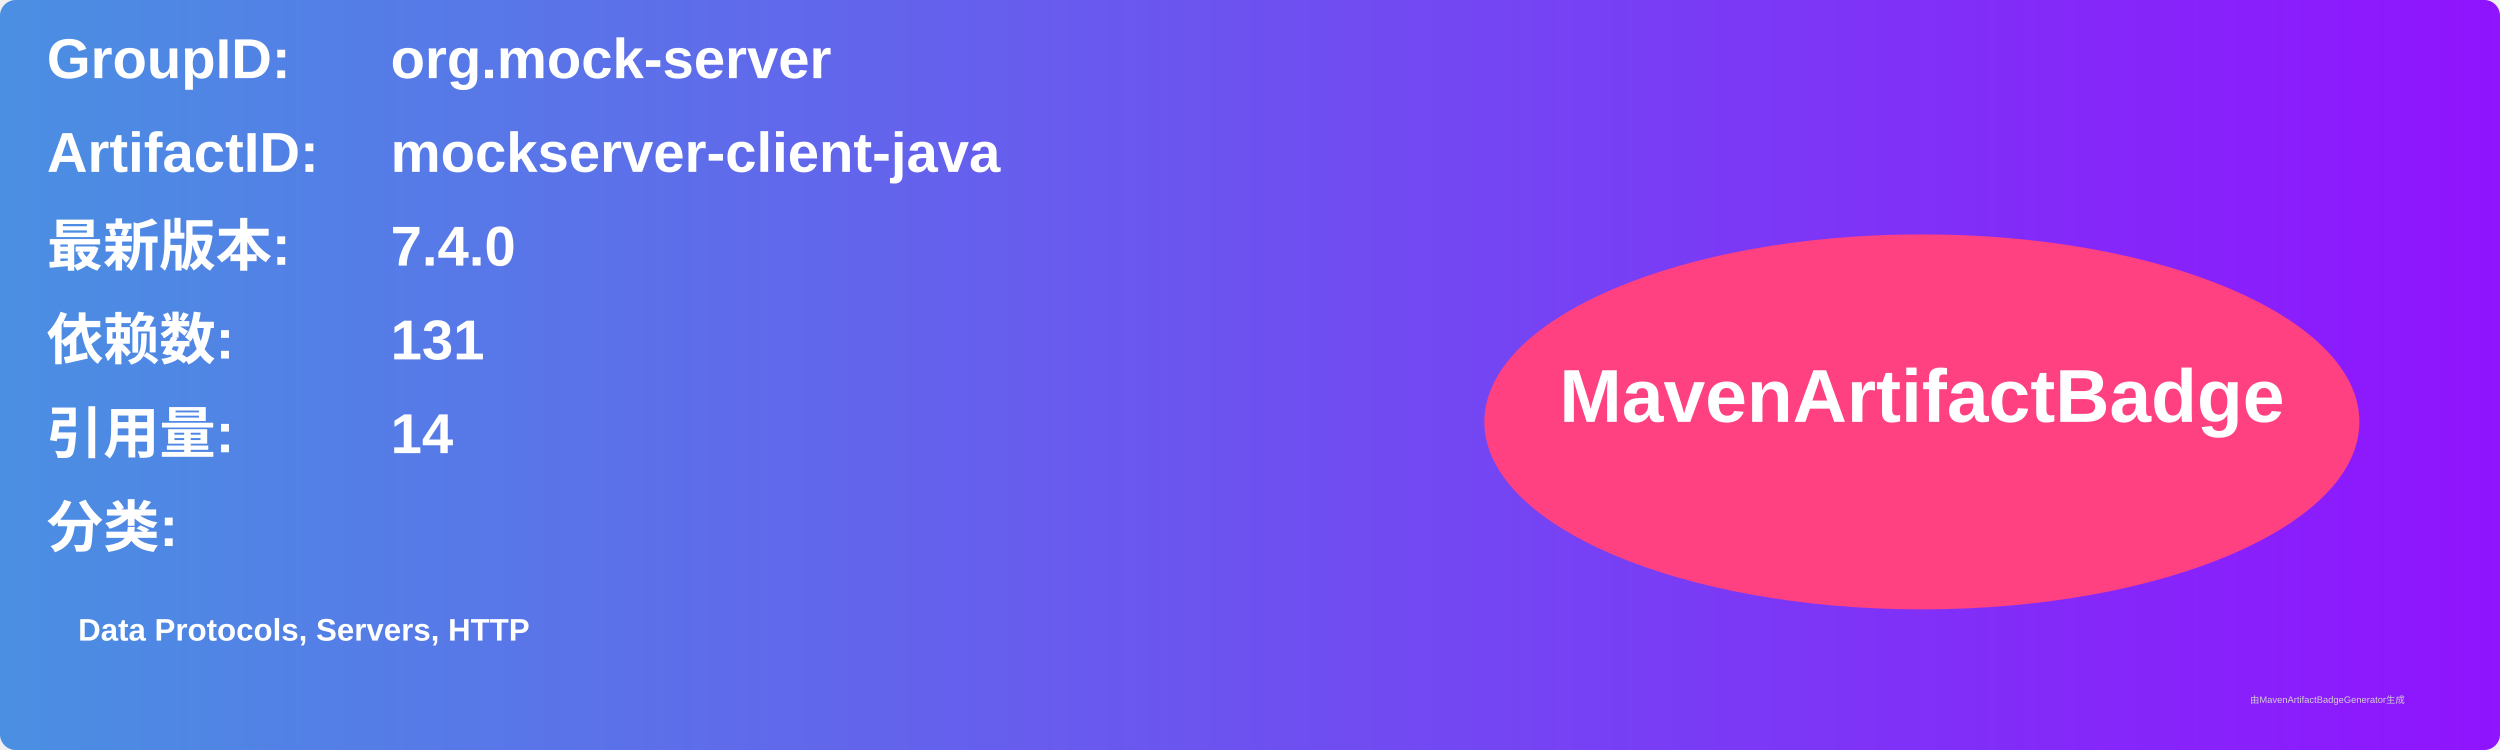
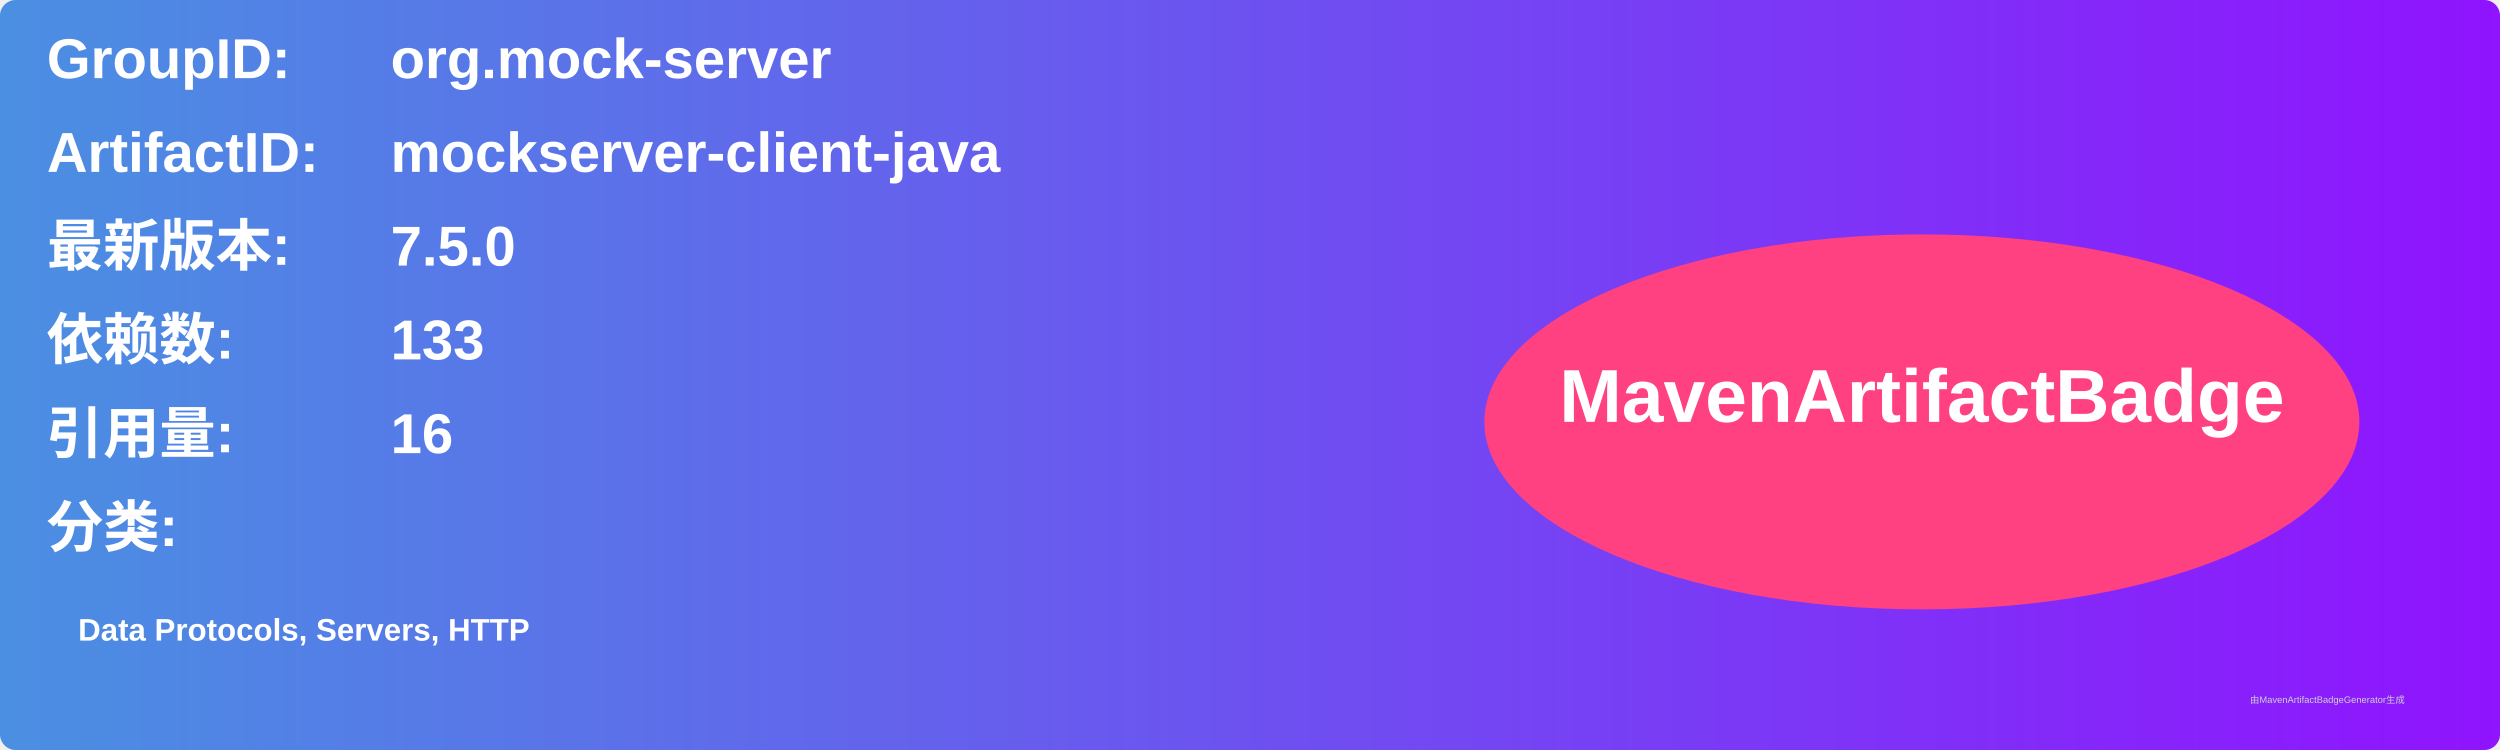
<svg xmlns="http://www.w3.org/2000/svg" width="800" height="240" viewBox="0 0 800 240">
  <linearGradient id="grad" x1="0%" y1="0%" x2="100%" y2="0%">
    <stop offset="0%" stop-color="#4a90e2" />
    <stop offset="100%" stop-color="#9013fe" />
  </linearGradient>
  <rect width="100%" height="100%" rx="5" ry="5" fill="url(#grad)" />
  <g transform="translate(15, 15)">
    <text x="0" y="10" font-family="Arial" font-size="18" fill="white" font-weight="bold" width="260">GroupID:</text>
    <text x="110" y="10" font-family="Arial" font-size="18" fill="white" font-weight="bold" width="460">org.mock-server</text>
    <text x="0" y="40" font-family="Arial" font-size="18" fill="white" font-weight="bold" width="260">ArtifactID:</text>
    <text x="110" y="40" font-family="Arial" font-size="18" fill="white" font-weight="bold" width="460">mockserver-client-java</text>
    <text x="0" y="70" font-family="Arial" font-size="18" fill="white" font-weight="bold">最新版本:</text>
    <text x="110" y="70" font-family="Arial" font-size="18" fill="white" font-weight="bold">
-       <tspan font-weight="bold">7.4.0</tspan>
+       <tspan font-weight="bold">7.5.0</tspan>
    </text>
    <text x="0" y="100" font-family="Arial" font-size="18" fill="white" font-weight="bold">依赖数: </text>
    <text x="110" y="100" font-family="Arial" font-size="18" fill="white">
-       <tspan font-weight="bold">131</tspan>
+       <tspan font-weight="bold">133</tspan>
    </text>
    <text x="0" y="130" font-family="Arial" font-size="18" fill="white" font-weight="bold">引用量: </text>
    <text x="110" y="130" font-family="Arial" font-size="18" fill="white">
-       <tspan font-weight="bold">14</tspan>
+       <tspan font-weight="bold">16</tspan>
    </text>
    <text x="0" y="160" font-family="Arial" font-size="18" fill="white" font-weight="bold">分类:</text>
    <text x="10" y="190" font-family="Arial" font-size="10" fill="white">
      <tspan font-weight="bold">Data Protocols, Servers, HTTP</tspan>
    </text>
    <ellipse cx="600" cy="120" rx="140" ry="60" fill="#ff4081" />
    <text x="600" y="120" text-anchor="middle" font-family="Arial" font-size="24" fill="white" font-weight="bold">MavenArtifactBadge</text>
  </g>
  <text x="720" y="225" font-family="Arial" font-size="3" fill="#d0d0d0">由MavenArtifactBadgeGenerator生成</text>
</svg>
